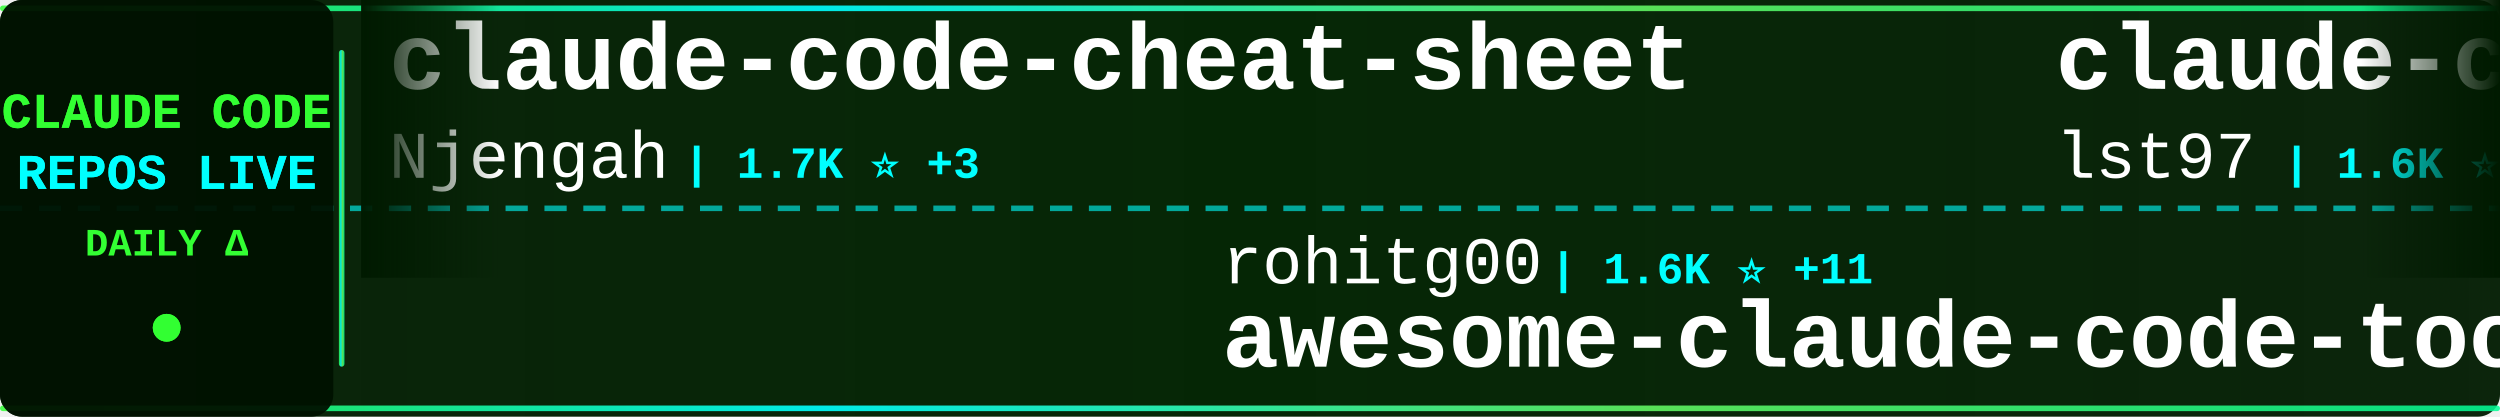
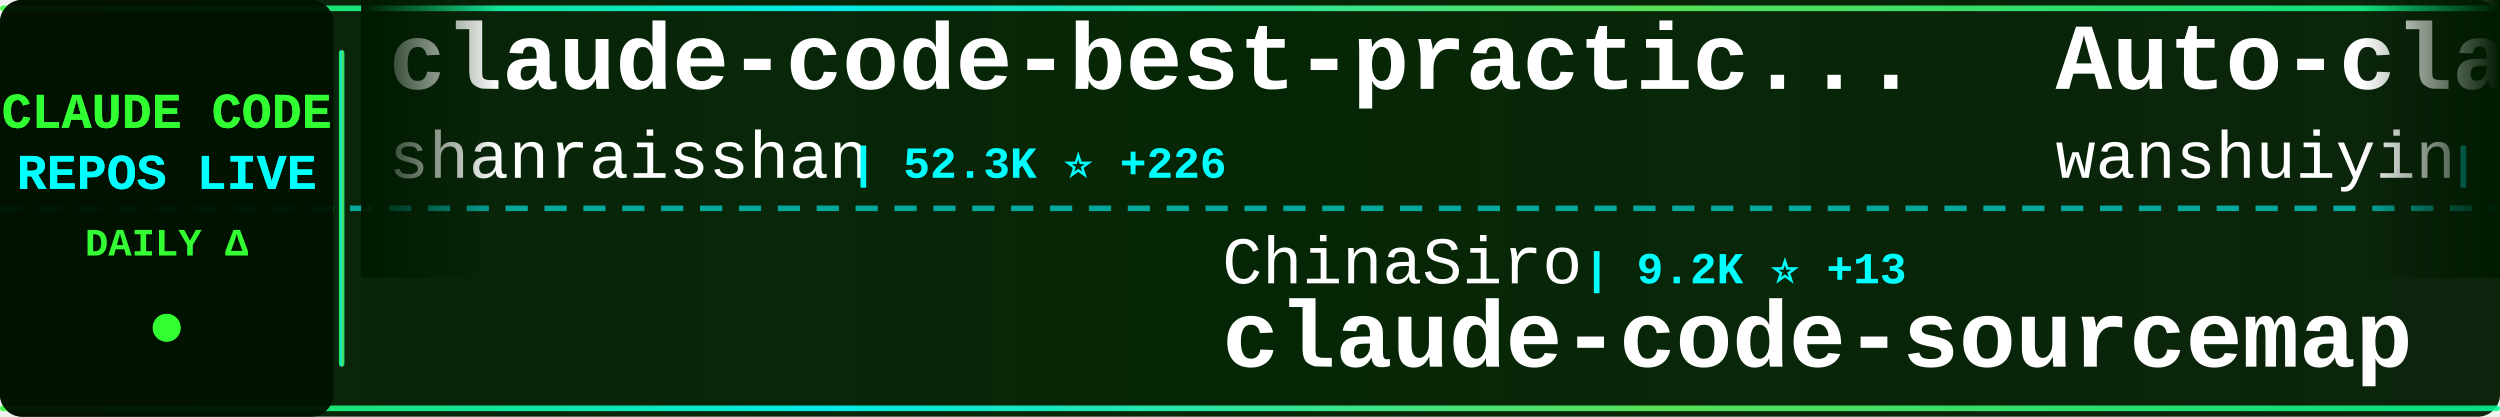
<svg xmlns="http://www.w3.org/2000/svg" width="900" height="150">
  <defs>
    <linearGradient id="tickerBg" x1="0%" y1="0%" x2="100%" y2="0%">
      <stop offset="0%" style="stop-color:#001a00;stop-opacity:0.95" />
      <stop offset="50%" style="stop-color:#002200;stop-opacity:0.98" />
      <stop offset="100%" style="stop-color:#001a00;stop-opacity:0.95" />
    </linearGradient>
    <linearGradient id="borderGrad" x1="0%" y1="0%" x2="100%" y2="0%">
      <stop offset="0%" style="stop-color:#33ff33;stop-opacity:0.85">
        <animate attributeName="stop-opacity" values="0.85;1;0.85" dur="2s" repeatCount="indefinite" />
      </stop>
      <stop offset="33%" style="stop-color:#00ffff;stop-opacity:0.9">
        <animate attributeName="stop-opacity" values="0.9;1;0.9" dur="2.2s" repeatCount="indefinite" />
      </stop>
      <stop offset="66%" style="stop-color:#66ff66;stop-opacity:0.85">
        <animate attributeName="stop-opacity" values="0.85;1;0.85" dur="1.8s" repeatCount="indefinite" />
      </stop>
      <stop offset="100%" style="stop-color:#00ff99;stop-opacity:0.85">
        <animate attributeName="stop-opacity" values="0.85;1;0.85" dur="2s" repeatCount="indefinite" />
      </stop>
    </linearGradient>
    <filter id="textGlow">
      <feGaussianBlur stdDeviation="0.1" result="coloredBlur" />
      <feMerge>
        <feMergeNode in="coloredBlur" />
        <feMergeNode in="SourceGraphic" />
      </feMerge>
    </filter>
    <filter id="metricGlow">
      <feGaussianBlur stdDeviation="0.2" result="coloredBlur" />
      <feMerge>
        <feMergeNode in="coloredBlur" />
        <feMergeNode in="SourceGraphic" />
      </feMerge>
    </filter>
    <linearGradient id="leftFade" x1="0%" y1="0%" x2="100%" y2="0%">
      <stop offset="0%" style="stop-color:#001a00;stop-opacity:1" />
      <stop offset="100%" style="stop-color:#001a00;stop-opacity:0" />
    </linearGradient>
    <linearGradient id="rightFade" x1="0%" y1="0%" x2="100%" y2="0%">
      <stop offset="0%" style="stop-color:#001a00;stop-opacity:0" />
      <stop offset="100%" style="stop-color:#001a00;stop-opacity:1" />
    </linearGradient>
  </defs>
  <rect width="900" height="150" fill="url(#tickerBg)" rx="8" />
  <rect x="0" y="2" width="900" height="2" fill="url(#borderGrad)" rx="1" />
  <rect x="0" y="146" width="900" height="2" fill="url(#borderGrad)" rx="1" />
  <line x1="0" y1="75" x2="900" y2="75" stroke="#00ffff" stroke-width="2" stroke-dasharray="8 6" opacity="0.6" />
  <rect x="0" y="0" width="120" height="150" fill="#001100" opacity="0.95" rx="8" />
  <text x="60" y="46" font-family="'Courier New', monospace" font-size="18" font-weight="bold" fill="#33ff33" text-anchor="middle" filter="url(#textGlow)">
    CLAUDE CODE
  </text>
  <text x="60" y="68" font-family="'Courier New', monospace" font-size="18" font-weight="bold" fill="#00ffff" text-anchor="middle" filter="url(#textGlow)">
    REPOS LIVE
  </text>
  <text x="60" y="92" font-family="'Courier New', monospace" font-size="14" font-weight="bold" fill="#33ff33" text-anchor="middle">
    DAILY Δ
  </text>
  <circle cx="60" cy="118" r="5" fill="#33ff33" filter="url(#metricGlow)">
    <animate attributeName="r" values="4;6;4" dur="1.5s" repeatCount="indefinite" />
    <animate attributeName="opacity" values="0.6;1;0.6" dur="1.5s" repeatCount="indefinite" />
  </circle>
  <rect x="122" y="18" width="2" height="114" fill="url(#borderGrad)" rx="1" />
  <clipPath id="tickerClip">
    <rect x="130" y="0" width="770" height="150" />
  </clipPath>
  <g clip-path="url(#tickerClip)">
    <g id="tickerItems">
      <animateTransform attributeName="transform" attributeType="XML" type="translate" from="0 0" to="-3000 0" dur="54s" repeatCount="indefinite" />
      <g transform="translate(0, 0)">
-         <text x="140" y="32" font-family="'Courier New', monospace" font-size="34" font-weight="bold" fill="#ffffff">claude-code-cheat-sheet</text>
-         <text x="140" y="64" font-family="'Courier New', monospace" font-size="24" font-weight="normal" fill="#ffffff" opacity="1.0">Njengah</text>
-         <text x="246" y="64" font-family="'Courier New', monospace" font-size="16" font-weight="bold" fill="#00ffff"> | 1.7K ⭐ +3</text>
+         <text x="140" y="32" font-family="'Courier New', monospace" font-size="34" font-weight="bold" fill="#ffffff">claude-code-best-practic...</text>
+         <text x="140" y="64" font-family="'Courier New', monospace" font-size="24" font-weight="normal" fill="#ffffff" opacity="1.0">shanraisshan</text>
+         <text x="306" y="64" font-family="'Courier New', monospace" font-size="16" font-weight="bold" fill="#00ffff"> | 52.3K ⭐ +226</text>
      </g>
      <g transform="translate(300, 0)">
-         <text x="140" y="102" font-family="'Courier New', monospace" font-size="24" font-weight="normal" fill="#ffffff" opacity="1.0">rohitg00</text>
-         <text x="258" y="102" font-family="'Courier New', monospace" font-size="16" font-weight="bold" fill="#00ffff"> | 1.6K ⭐ +11</text>
-         <text x="140" y="132" font-family="'Courier New', monospace" font-size="34" font-weight="bold" fill="#ffffff">awesome-claude-code-tool...</text>
+         <text x="140" y="102" font-family="'Courier New', monospace" font-size="24" font-weight="normal" fill="#ffffff" opacity="1.0">ChinaSiro</text>
+         <text x="270" y="102" font-family="'Courier New', monospace" font-size="16" font-weight="bold" fill="#00ffff"> | 9.2K ⭐ +13</text>
+         <text x="140" y="132" font-family="'Courier New', monospace" font-size="34" font-weight="bold" fill="#ffffff">claude-code-sourcemap</text>
      </g>
      <g transform="translate(600, 0)">
-         <text x="140" y="32" font-family="'Courier New', monospace" font-size="34" font-weight="bold" fill="#ffffff">claude-code-sub-agents</text>
-         <text x="140" y="64" font-family="'Courier New', monospace" font-size="24" font-weight="normal" fill="#ffffff" opacity="1.0">lst97</text>
-         <text x="222" y="64" font-family="'Courier New', monospace" font-size="16" font-weight="bold" fill="#00ffff"> | 1.6K ⭐ +1</text>
+         <text x="140" y="32" font-family="'Courier New', monospace" font-size="34" font-weight="bold" fill="#ffffff">Auto-claude-code-researc...</text>
+         <text x="140" y="64" font-family="'Courier New', monospace" font-size="24" font-weight="normal" fill="#ffffff" opacity="1.0">wanshuiyin</text>
+         <text x="282" y="64" font-family="'Courier New', monospace" font-size="16" font-weight="bold" fill="#00ffff"> | 8.8K ⭐ +176</text>
      </g>
      <g transform="translate(900, 0)">
-         <text x="140" y="102" font-family="'Courier New', monospace" font-size="24" font-weight="normal" fill="#ffffff" opacity="1.0">Donchitos</text>
-         <text x="270" y="102" font-family="'Courier New', monospace" font-size="16" font-weight="bold" fill="#00ffff"> | 18.0K ⭐ +116</text>
-         <text x="140" y="132" font-family="'Courier New', monospace" font-size="34" font-weight="bold" fill="#ffffff">Claude-Code-Game-Studios</text>
+         <text x="140" y="102" font-family="'Courier New', monospace" font-size="24" font-weight="normal" fill="#ffffff" opacity="1.0">Yeachan-Heo</text>
+         <text x="294" y="102" font-family="'Courier New', monospace" font-size="16" font-weight="bold" fill="#00ffff"> | 33.4K ⭐ +127</text>
+         <text x="140" y="132" font-family="'Courier New', monospace" font-size="34" font-weight="bold" fill="#ffffff">oh-my-claudecode</text>
      </g>
      <g transform="translate(1200, 0)">
-         <text x="140" y="32" font-family="'Courier New', monospace" font-size="34" font-weight="bold" fill="#ffffff">claude-code-base-action</text>
-         <text x="140" y="64" font-family="'Courier New', monospace" font-size="24" font-weight="normal" fill="#ffffff" opacity="1.0">anthropics</text>
-         <text x="282" y="64" font-family="'Courier New', monospace" font-size="16" font-weight="bold" fill="#00ffff"> | 818 ⭐ +1</text>
+         <text x="140" y="32" font-family="'Courier New', monospace" font-size="34" font-weight="bold" fill="#ffffff">nanoclaw</text>
+         <text x="140" y="64" font-family="'Courier New', monospace" font-size="24" font-weight="normal" fill="#ffffff" opacity="1.0">nanocoai</text>
+         <text x="258" y="64" font-family="'Courier New', monospace" font-size="16" font-weight="bold" fill="#00ffff"> | 28.8K ⭐ +35</text>
      </g>
      <g transform="translate(1500, 0)">
-         <text x="140" y="102" font-family="'Courier New', monospace" font-size="24" font-weight="normal" fill="#ffffff" opacity="1.0">Hyper66666</text>
-         <text x="282" y="102" font-family="'Courier New', monospace" font-size="16" font-weight="bold" fill="#00ffff"> | 213 ⭐</text>
+         <text x="140" y="102" font-family="'Courier New', monospace" font-size="24" font-weight="normal" fill="#ffffff" opacity="1.0">Maciek-roboblog</text>
+         <text x="342" y="102" font-family="'Courier New', monospace" font-size="16" font-weight="bold" fill="#00ffff"> | 8.0K ⭐ +5</text>
+         <text x="140" y="132" font-family="'Courier New', monospace" font-size="34" font-weight="bold" fill="#ffffff">Claude-Code-Usage-Monito...</text>
+       </g>
+       <g transform="translate(1800, 0)">
+         <text x="140" y="32" font-family="'Courier New', monospace" font-size="34" font-weight="bold" fill="#ffffff">claude-code-settings</text>
+         <text x="140" y="64" font-family="'Courier New', monospace" font-size="24" font-weight="normal" fill="#ffffff" opacity="1.0">feiskyer</text>
+         <text x="258" y="64" font-family="'Courier New', monospace" font-size="16" font-weight="bold" fill="#00ffff"> | 1.5K ⭐ +4</text>
+       </g>
+       <g transform="translate(2100, 0)">
+         <text x="140" y="102" font-family="'Courier New', monospace" font-size="24" font-weight="normal" fill="#ffffff" opacity="1.0">farion1231</text>
+         <text x="282" y="102" font-family="'Courier New', monospace" font-size="16" font-weight="bold" fill="#00ffff"> | 66.8K ⭐ +1.3K</text>
+         <text x="140" y="132" font-family="'Courier New', monospace" font-size="34" font-weight="bold" fill="#ffffff">cc-switch</text>
+       </g>
+       <g transform="translate(2400, 0)">
+         <text x="140" y="32" font-family="'Courier New', monospace" font-size="34" font-weight="bold" fill="#ffffff">claude-code-source-build</text>
+         <text x="140" y="64" font-family="'Courier New', monospace" font-size="24" font-weight="normal" fill="#ffffff" opacity="1.0">andrew-kramer-inno</text>
+         <text x="378" y="64" font-family="'Courier New', monospace" font-size="16" font-weight="bold" fill="#00ffff"> | 587 ⭐</text>
+       </g>
+       <g transform="translate(2700, 0)">
+         <text x="140" y="102" font-family="'Courier New', monospace" font-size="24" font-weight="normal" fill="#ffffff" opacity="1.0">anthropics</text>
+         <text x="282" y="102" font-family="'Courier New', monospace" font-size="16" font-weight="bold" fill="#00ffff"> | 7.5K ⭐ +6</text>
+         <text x="140" y="132" font-family="'Courier New', monospace" font-size="34" font-weight="bold" fill="#ffffff">claude-code-action</text>
+       </g>
+       <g transform="translate(3000, 0)">
+         <text x="140" y="32" font-family="'Courier New', monospace" font-size="34" font-weight="bold" fill="#ffffff">claude-code-best-practic...</text>
+         <text x="140" y="64" font-family="'Courier New', monospace" font-size="24" font-weight="normal" fill="#ffffff" opacity="1.0">shanraisshan</text>
+         <text x="306" y="64" font-family="'Courier New', monospace" font-size="16" font-weight="bold" fill="#00ffff"> | 52.3K ⭐ +226</text>
+       </g>
+       <g transform="translate(3300, 0)">
+         <text x="140" y="102" font-family="'Courier New', monospace" font-size="24" font-weight="normal" fill="#ffffff" opacity="1.0">ChinaSiro</text>
+         <text x="270" y="102" font-family="'Courier New', monospace" font-size="16" font-weight="bold" fill="#00ffff"> | 9.2K ⭐ +13</text>
        <text x="140" y="132" font-family="'Courier New', monospace" font-size="34" font-weight="bold" fill="#ffffff">claude-code-sourcemap</text>
      </g>
-       <g transform="translate(1800, 0)">
-         <text x="140" y="32" font-family="'Courier New', monospace" font-size="34" font-weight="bold" fill="#ffffff">claude-code-rev</text>
-         <text x="140" y="64" font-family="'Courier New', monospace" font-size="24" font-weight="normal" fill="#ffffff" opacity="1.0">oboard</text>
-         <text x="234" y="64" font-family="'Courier New', monospace" font-size="16" font-weight="bold" fill="#00ffff"> | 3.1K ⭐ +2</text>
-       </g>
-       <g transform="translate(2100, 0)">
-         <text x="140" y="102" font-family="'Courier New', monospace" font-size="24" font-weight="normal" fill="#ffffff" opacity="1.0">wshobson</text>
-         <text x="258" y="102" font-family="'Courier New', monospace" font-size="16" font-weight="bold" fill="#00ffff"> | 35.1K ⭐ +59</text>
-         <text x="140" y="132" font-family="'Courier New', monospace" font-size="34" font-weight="bold" fill="#ffffff">agents</text>
-       </g>
-       <g transform="translate(2400, 0)">
-         <text x="140" y="32" font-family="'Courier New', monospace" font-size="34" font-weight="bold" fill="#ffffff">claude-code-hub</text>
-         <text x="140" y="64" font-family="'Courier New', monospace" font-size="24" font-weight="normal" fill="#ffffff" opacity="1.0">ding113</text>
-         <text x="246" y="64" font-family="'Courier New', monospace" font-size="16" font-weight="bold" fill="#00ffff"> | 2.8K ⭐ +10</text>
-       </g>
-       <g transform="translate(2700, 0)">
-         <text x="140" y="102" font-family="'Courier New', monospace" font-size="24" font-weight="normal" fill="#ffffff" opacity="1.0">Yuyz0112</text>
-         <text x="258" y="102" font-family="'Courier New', monospace" font-size="16" font-weight="bold" fill="#00ffff"> | 2.4K ⭐</text>
-         <text x="140" y="132" font-family="'Courier New', monospace" font-size="34" font-weight="bold" fill="#ffffff">claude-code-reverse</text>
-       </g>
-       <g transform="translate(3000, 0)">
-         <text x="140" y="32" font-family="'Courier New', monospace" font-size="34" font-weight="bold" fill="#ffffff">claude-code-cheat-sheet</text>
-         <text x="140" y="64" font-family="'Courier New', monospace" font-size="24" font-weight="normal" fill="#ffffff" opacity="1.0">Njengah</text>
-         <text x="246" y="64" font-family="'Courier New', monospace" font-size="16" font-weight="bold" fill="#00ffff"> | 1.7K ⭐ +3</text>
-       </g>
-       <g transform="translate(3300, 0)">
-         <text x="140" y="102" font-family="'Courier New', monospace" font-size="24" font-weight="normal" fill="#ffffff" opacity="1.0">rohitg00</text>
-         <text x="258" y="102" font-family="'Courier New', monospace" font-size="16" font-weight="bold" fill="#00ffff"> | 1.6K ⭐ +11</text>
-         <text x="140" y="132" font-family="'Courier New', monospace" font-size="34" font-weight="bold" fill="#ffffff">awesome-claude-code-tool...</text>
-       </g>
      <g transform="translate(3600, 0)">
-         <text x="140" y="32" font-family="'Courier New', monospace" font-size="34" font-weight="bold" fill="#ffffff">claude-code-sub-agents</text>
-         <text x="140" y="64" font-family="'Courier New', monospace" font-size="24" font-weight="normal" fill="#ffffff" opacity="1.0">lst97</text>
-         <text x="222" y="64" font-family="'Courier New', monospace" font-size="16" font-weight="bold" fill="#00ffff"> | 1.6K ⭐ +1</text>
+         <text x="140" y="32" font-family="'Courier New', monospace" font-size="34" font-weight="bold" fill="#ffffff">Auto-claude-code-researc...</text>
+         <text x="140" y="64" font-family="'Courier New', monospace" font-size="24" font-weight="normal" fill="#ffffff" opacity="1.0">wanshuiyin</text>
+         <text x="282" y="64" font-family="'Courier New', monospace" font-size="16" font-weight="bold" fill="#00ffff"> | 8.8K ⭐ +176</text>
      </g>
      <g transform="translate(3900, 0)">
-         <text x="140" y="102" font-family="'Courier New', monospace" font-size="24" font-weight="normal" fill="#ffffff" opacity="1.0">Donchitos</text>
-         <text x="270" y="102" font-family="'Courier New', monospace" font-size="16" font-weight="bold" fill="#00ffff"> | 18.0K ⭐ +116</text>
-         <text x="140" y="132" font-family="'Courier New', monospace" font-size="34" font-weight="bold" fill="#ffffff">Claude-Code-Game-Studios</text>
+         <text x="140" y="102" font-family="'Courier New', monospace" font-size="24" font-weight="normal" fill="#ffffff" opacity="1.0">Yeachan-Heo</text>
+         <text x="294" y="102" font-family="'Courier New', monospace" font-size="16" font-weight="bold" fill="#00ffff"> | 33.4K ⭐ +127</text>
+         <text x="140" y="132" font-family="'Courier New', monospace" font-size="34" font-weight="bold" fill="#ffffff">oh-my-claudecode</text>
      </g>
    </g>
  </g>
  <rect x="130" y="0" width="50" height="100" fill="url(#leftFade)" />
  <rect x="850" y="0" width="50" height="100" fill="url(#rightFade)" />
</svg>
